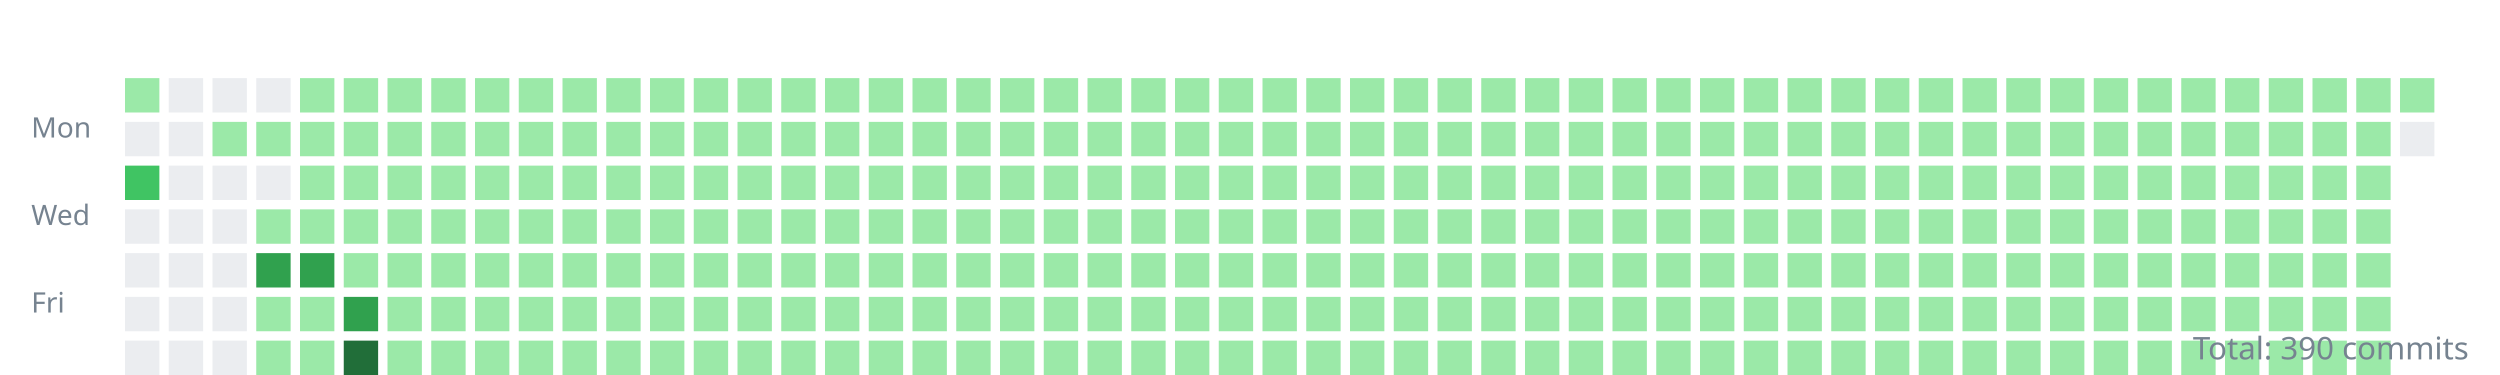
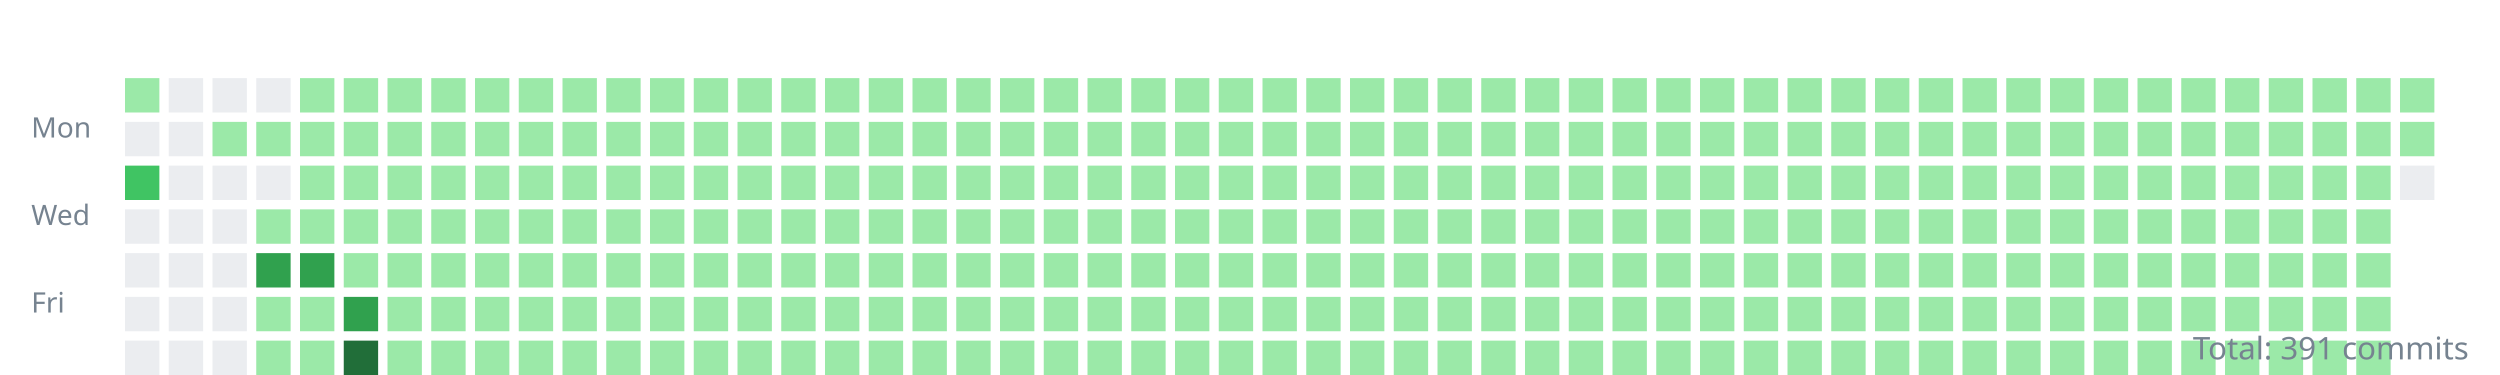
<svg xmlns="http://www.w3.org/2000/svg" width="800" height="120">
  <style>.day{outline:1px solid rgba(27,31,35,0.06);}text{font:9px sans-serif;fill:#768390;}</style>
  <g transform="translate(10,10)">
    <text y="34">Mon</text>
    <text y="62">Wed</text>
    <text y="90">Fri</text>
    <rect class="day" width="11" height="11" x="30" y="15" fill="#9be9a8" />
    <rect class="day" width="11" height="11" x="30" y="29" fill="#ebedf0" />
    <rect class="day" width="11" height="11" x="30" y="43" fill="#40c463" />
    <rect class="day" width="11" height="11" x="30" y="57" fill="#ebedf0" />
    <rect class="day" width="11" height="11" x="30" y="71" fill="#ebedf0" />
    <rect class="day" width="11" height="11" x="30" y="85" fill="#ebedf0" />
    <rect class="day" width="11" height="11" x="30" y="99" fill="#ebedf0" />
    <rect class="day" width="11" height="11" x="44" y="15" fill="#ebedf0" />
    <rect class="day" width="11" height="11" x="44" y="29" fill="#ebedf0" />
    <rect class="day" width="11" height="11" x="44" y="43" fill="#ebedf0" />
    <rect class="day" width="11" height="11" x="44" y="57" fill="#ebedf0" />
    <rect class="day" width="11" height="11" x="44" y="71" fill="#ebedf0" />
    <rect class="day" width="11" height="11" x="44" y="85" fill="#ebedf0" />
    <rect class="day" width="11" height="11" x="44" y="99" fill="#ebedf0" />
    <rect class="day" width="11" height="11" x="58" y="15" fill="#ebedf0" />
    <rect class="day" width="11" height="11" x="58" y="29" fill="#9be9a8" />
    <rect class="day" width="11" height="11" x="58" y="43" fill="#ebedf0" />
    <rect class="day" width="11" height="11" x="58" y="57" fill="#ebedf0" />
    <rect class="day" width="11" height="11" x="58" y="71" fill="#ebedf0" />
    <rect class="day" width="11" height="11" x="58" y="85" fill="#ebedf0" />
    <rect class="day" width="11" height="11" x="58" y="99" fill="#ebedf0" />
    <rect class="day" width="11" height="11" x="72" y="15" fill="#ebedf0" />
    <rect class="day" width="11" height="11" x="72" y="29" fill="#9be9a8" />
    <rect class="day" width="11" height="11" x="72" y="43" fill="#ebedf0" />
    <rect class="day" width="11" height="11" x="72" y="57" fill="#9be9a8" />
    <rect class="day" width="11" height="11" x="72" y="71" fill="#30a14e" />
    <rect class="day" width="11" height="11" x="72" y="85" fill="#9be9a8" />
    <rect class="day" width="11" height="11" x="72" y="99" fill="#9be9a8" />
    <rect class="day" width="11" height="11" x="86" y="15" fill="#9be9a8" />
    <rect class="day" width="11" height="11" x="86" y="29" fill="#9be9a8" />
    <rect class="day" width="11" height="11" x="86" y="43" fill="#9be9a8" />
    <rect class="day" width="11" height="11" x="86" y="57" fill="#9be9a8" />
    <rect class="day" width="11" height="11" x="86" y="71" fill="#30a14e" />
    <rect class="day" width="11" height="11" x="86" y="85" fill="#9be9a8" />
    <rect class="day" width="11" height="11" x="86" y="99" fill="#9be9a8" />
    <rect class="day" width="11" height="11" x="100" y="15" fill="#9be9a8" />
    <rect class="day" width="11" height="11" x="100" y="29" fill="#9be9a8" />
    <rect class="day" width="11" height="11" x="100" y="43" fill="#9be9a8" />
    <rect class="day" width="11" height="11" x="100" y="57" fill="#9be9a8" />
    <rect class="day" width="11" height="11" x="100" y="71" fill="#9be9a8" />
    <rect class="day" width="11" height="11" x="100" y="85" fill="#30a14e" />
    <rect class="day" width="11" height="11" x="100" y="99" fill="#216e39" />
    <rect class="day" width="11" height="11" x="114" y="15" fill="#9be9a8" />
    <rect class="day" width="11" height="11" x="114" y="29" fill="#9be9a8" />
    <rect class="day" width="11" height="11" x="114" y="43" fill="#9be9a8" />
    <rect class="day" width="11" height="11" x="114" y="57" fill="#9be9a8" />
    <rect class="day" width="11" height="11" x="114" y="71" fill="#9be9a8" />
    <rect class="day" width="11" height="11" x="114" y="85" fill="#9be9a8" />
    <rect class="day" width="11" height="11" x="114" y="99" fill="#9be9a8" />
    <rect class="day" width="11" height="11" x="128" y="15" fill="#9be9a8" />
    <rect class="day" width="11" height="11" x="128" y="29" fill="#9be9a8" />
    <rect class="day" width="11" height="11" x="128" y="43" fill="#9be9a8" />
    <rect class="day" width="11" height="11" x="128" y="57" fill="#9be9a8" />
    <rect class="day" width="11" height="11" x="128" y="71" fill="#9be9a8" />
    <rect class="day" width="11" height="11" x="128" y="85" fill="#9be9a8" />
    <rect class="day" width="11" height="11" x="128" y="99" fill="#9be9a8" />
    <rect class="day" width="11" height="11" x="142" y="15" fill="#9be9a8" />
    <rect class="day" width="11" height="11" x="142" y="29" fill="#9be9a8" />
    <rect class="day" width="11" height="11" x="142" y="43" fill="#9be9a8" />
    <rect class="day" width="11" height="11" x="142" y="57" fill="#9be9a8" />
    <rect class="day" width="11" height="11" x="142" y="71" fill="#9be9a8" />
    <rect class="day" width="11" height="11" x="142" y="85" fill="#9be9a8" />
    <rect class="day" width="11" height="11" x="142" y="99" fill="#9be9a8" />
    <rect class="day" width="11" height="11" x="156" y="15" fill="#9be9a8" />
    <rect class="day" width="11" height="11" x="156" y="29" fill="#9be9a8" />
    <rect class="day" width="11" height="11" x="156" y="43" fill="#9be9a8" />
    <rect class="day" width="11" height="11" x="156" y="57" fill="#9be9a8" />
    <rect class="day" width="11" height="11" x="156" y="71" fill="#9be9a8" />
    <rect class="day" width="11" height="11" x="156" y="85" fill="#9be9a8" />
    <rect class="day" width="11" height="11" x="156" y="99" fill="#9be9a8" />
    <rect class="day" width="11" height="11" x="170" y="15" fill="#9be9a8" />
    <rect class="day" width="11" height="11" x="170" y="29" fill="#9be9a8" />
    <rect class="day" width="11" height="11" x="170" y="43" fill="#9be9a8" />
    <rect class="day" width="11" height="11" x="170" y="57" fill="#9be9a8" />
    <rect class="day" width="11" height="11" x="170" y="71" fill="#9be9a8" />
    <rect class="day" width="11" height="11" x="170" y="85" fill="#9be9a8" />
    <rect class="day" width="11" height="11" x="170" y="99" fill="#9be9a8" />
    <rect class="day" width="11" height="11" x="184" y="15" fill="#9be9a8" />
    <rect class="day" width="11" height="11" x="184" y="29" fill="#9be9a8" />
    <rect class="day" width="11" height="11" x="184" y="43" fill="#9be9a8" />
    <rect class="day" width="11" height="11" x="184" y="57" fill="#9be9a8" />
    <rect class="day" width="11" height="11" x="184" y="71" fill="#9be9a8" />
    <rect class="day" width="11" height="11" x="184" y="85" fill="#9be9a8" />
    <rect class="day" width="11" height="11" x="184" y="99" fill="#9be9a8" />
    <rect class="day" width="11" height="11" x="198" y="15" fill="#9be9a8" />
    <rect class="day" width="11" height="11" x="198" y="29" fill="#9be9a8" />
    <rect class="day" width="11" height="11" x="198" y="43" fill="#9be9a8" />
    <rect class="day" width="11" height="11" x="198" y="57" fill="#9be9a8" />
    <rect class="day" width="11" height="11" x="198" y="71" fill="#9be9a8" />
    <rect class="day" width="11" height="11" x="198" y="85" fill="#9be9a8" />
    <rect class="day" width="11" height="11" x="198" y="99" fill="#9be9a8" />
    <rect class="day" width="11" height="11" x="212" y="15" fill="#9be9a8" />
    <rect class="day" width="11" height="11" x="212" y="29" fill="#9be9a8" />
    <rect class="day" width="11" height="11" x="212" y="43" fill="#9be9a8" />
    <rect class="day" width="11" height="11" x="212" y="57" fill="#9be9a8" />
    <rect class="day" width="11" height="11" x="212" y="71" fill="#9be9a8" />
    <rect class="day" width="11" height="11" x="212" y="85" fill="#9be9a8" />
    <rect class="day" width="11" height="11" x="212" y="99" fill="#9be9a8" />
    <rect class="day" width="11" height="11" x="226" y="15" fill="#9be9a8" />
    <rect class="day" width="11" height="11" x="226" y="29" fill="#9be9a8" />
    <rect class="day" width="11" height="11" x="226" y="43" fill="#9be9a8" />
    <rect class="day" width="11" height="11" x="226" y="57" fill="#9be9a8" />
    <rect class="day" width="11" height="11" x="226" y="71" fill="#9be9a8" />
    <rect class="day" width="11" height="11" x="226" y="85" fill="#9be9a8" />
    <rect class="day" width="11" height="11" x="226" y="99" fill="#9be9a8" />
    <rect class="day" width="11" height="11" x="240" y="15" fill="#9be9a8" />
    <rect class="day" width="11" height="11" x="240" y="29" fill="#9be9a8" />
    <rect class="day" width="11" height="11" x="240" y="43" fill="#9be9a8" />
    <rect class="day" width="11" height="11" x="240" y="57" fill="#9be9a8" />
    <rect class="day" width="11" height="11" x="240" y="71" fill="#9be9a8" />
    <rect class="day" width="11" height="11" x="240" y="85" fill="#9be9a8" />
    <rect class="day" width="11" height="11" x="240" y="99" fill="#9be9a8" />
    <rect class="day" width="11" height="11" x="254" y="15" fill="#9be9a8" />
    <rect class="day" width="11" height="11" x="254" y="29" fill="#9be9a8" />
    <rect class="day" width="11" height="11" x="254" y="43" fill="#9be9a8" />
    <rect class="day" width="11" height="11" x="254" y="57" fill="#9be9a8" />
    <rect class="day" width="11" height="11" x="254" y="71" fill="#9be9a8" />
    <rect class="day" width="11" height="11" x="254" y="85" fill="#9be9a8" />
    <rect class="day" width="11" height="11" x="254" y="99" fill="#9be9a8" />
    <rect class="day" width="11" height="11" x="268" y="15" fill="#9be9a8" />
    <rect class="day" width="11" height="11" x="268" y="29" fill="#9be9a8" />
    <rect class="day" width="11" height="11" x="268" y="43" fill="#9be9a8" />
    <rect class="day" width="11" height="11" x="268" y="57" fill="#9be9a8" />
    <rect class="day" width="11" height="11" x="268" y="71" fill="#9be9a8" />
    <rect class="day" width="11" height="11" x="268" y="85" fill="#9be9a8" />
    <rect class="day" width="11" height="11" x="268" y="99" fill="#9be9a8" />
    <rect class="day" width="11" height="11" x="282" y="15" fill="#9be9a8" />
    <rect class="day" width="11" height="11" x="282" y="29" fill="#9be9a8" />
    <rect class="day" width="11" height="11" x="282" y="43" fill="#9be9a8" />
    <rect class="day" width="11" height="11" x="282" y="57" fill="#9be9a8" />
    <rect class="day" width="11" height="11" x="282" y="71" fill="#9be9a8" />
    <rect class="day" width="11" height="11" x="282" y="85" fill="#9be9a8" />
    <rect class="day" width="11" height="11" x="282" y="99" fill="#9be9a8" />
    <rect class="day" width="11" height="11" x="296" y="15" fill="#9be9a8" />
    <rect class="day" width="11" height="11" x="296" y="29" fill="#9be9a8" />
    <rect class="day" width="11" height="11" x="296" y="43" fill="#9be9a8" />
    <rect class="day" width="11" height="11" x="296" y="57" fill="#9be9a8" />
    <rect class="day" width="11" height="11" x="296" y="71" fill="#9be9a8" />
    <rect class="day" width="11" height="11" x="296" y="85" fill="#9be9a8" />
    <rect class="day" width="11" height="11" x="296" y="99" fill="#9be9a8" />
    <rect class="day" width="11" height="11" x="310" y="15" fill="#9be9a8" />
    <rect class="day" width="11" height="11" x="310" y="29" fill="#9be9a8" />
    <rect class="day" width="11" height="11" x="310" y="43" fill="#9be9a8" />
    <rect class="day" width="11" height="11" x="310" y="57" fill="#9be9a8" />
    <rect class="day" width="11" height="11" x="310" y="71" fill="#9be9a8" />
    <rect class="day" width="11" height="11" x="310" y="85" fill="#9be9a8" />
    <rect class="day" width="11" height="11" x="310" y="99" fill="#9be9a8" />
    <rect class="day" width="11" height="11" x="324" y="15" fill="#9be9a8" />
    <rect class="day" width="11" height="11" x="324" y="29" fill="#9be9a8" />
    <rect class="day" width="11" height="11" x="324" y="43" fill="#9be9a8" />
    <rect class="day" width="11" height="11" x="324" y="57" fill="#9be9a8" />
    <rect class="day" width="11" height="11" x="324" y="71" fill="#9be9a8" />
    <rect class="day" width="11" height="11" x="324" y="85" fill="#9be9a8" />
    <rect class="day" width="11" height="11" x="324" y="99" fill="#9be9a8" />
    <rect class="day" width="11" height="11" x="338" y="15" fill="#9be9a8" />
    <rect class="day" width="11" height="11" x="338" y="29" fill="#9be9a8" />
    <rect class="day" width="11" height="11" x="338" y="43" fill="#9be9a8" />
    <rect class="day" width="11" height="11" x="338" y="57" fill="#9be9a8" />
    <rect class="day" width="11" height="11" x="338" y="71" fill="#9be9a8" />
    <rect class="day" width="11" height="11" x="338" y="85" fill="#9be9a8" />
    <rect class="day" width="11" height="11" x="338" y="99" fill="#9be9a8" />
    <rect class="day" width="11" height="11" x="352" y="15" fill="#9be9a8" />
    <rect class="day" width="11" height="11" x="352" y="29" fill="#9be9a8" />
    <rect class="day" width="11" height="11" x="352" y="43" fill="#9be9a8" />
    <rect class="day" width="11" height="11" x="352" y="57" fill="#9be9a8" />
    <rect class="day" width="11" height="11" x="352" y="71" fill="#9be9a8" />
    <rect class="day" width="11" height="11" x="352" y="85" fill="#9be9a8" />
    <rect class="day" width="11" height="11" x="352" y="99" fill="#9be9a8" />
    <rect class="day" width="11" height="11" x="366" y="15" fill="#9be9a8" />
    <rect class="day" width="11" height="11" x="366" y="29" fill="#9be9a8" />
    <rect class="day" width="11" height="11" x="366" y="43" fill="#9be9a8" />
    <rect class="day" width="11" height="11" x="366" y="57" fill="#9be9a8" />
    <rect class="day" width="11" height="11" x="366" y="71" fill="#9be9a8" />
    <rect class="day" width="11" height="11" x="366" y="85" fill="#9be9a8" />
    <rect class="day" width="11" height="11" x="366" y="99" fill="#9be9a8" />
    <rect class="day" width="11" height="11" x="380" y="15" fill="#9be9a8" />
    <rect class="day" width="11" height="11" x="380" y="29" fill="#9be9a8" />
    <rect class="day" width="11" height="11" x="380" y="43" fill="#9be9a8" />
    <rect class="day" width="11" height="11" x="380" y="57" fill="#9be9a8" />
    <rect class="day" width="11" height="11" x="380" y="71" fill="#9be9a8" />
    <rect class="day" width="11" height="11" x="380" y="85" fill="#9be9a8" />
    <rect class="day" width="11" height="11" x="380" y="99" fill="#9be9a8" />
    <rect class="day" width="11" height="11" x="394" y="15" fill="#9be9a8" />
    <rect class="day" width="11" height="11" x="394" y="29" fill="#9be9a8" />
    <rect class="day" width="11" height="11" x="394" y="43" fill="#9be9a8" />
    <rect class="day" width="11" height="11" x="394" y="57" fill="#9be9a8" />
    <rect class="day" width="11" height="11" x="394" y="71" fill="#9be9a8" />
    <rect class="day" width="11" height="11" x="394" y="85" fill="#9be9a8" />
    <rect class="day" width="11" height="11" x="394" y="99" fill="#9be9a8" />
    <rect class="day" width="11" height="11" x="408" y="15" fill="#9be9a8" />
    <rect class="day" width="11" height="11" x="408" y="29" fill="#9be9a8" />
    <rect class="day" width="11" height="11" x="408" y="43" fill="#9be9a8" />
    <rect class="day" width="11" height="11" x="408" y="57" fill="#9be9a8" />
    <rect class="day" width="11" height="11" x="408" y="71" fill="#9be9a8" />
    <rect class="day" width="11" height="11" x="408" y="85" fill="#9be9a8" />
    <rect class="day" width="11" height="11" x="408" y="99" fill="#9be9a8" />
    <rect class="day" width="11" height="11" x="422" y="15" fill="#9be9a8" />
    <rect class="day" width="11" height="11" x="422" y="29" fill="#9be9a8" />
    <rect class="day" width="11" height="11" x="422" y="43" fill="#9be9a8" />
    <rect class="day" width="11" height="11" x="422" y="57" fill="#9be9a8" />
    <rect class="day" width="11" height="11" x="422" y="71" fill="#9be9a8" />
    <rect class="day" width="11" height="11" x="422" y="85" fill="#9be9a8" />
    <rect class="day" width="11" height="11" x="422" y="99" fill="#9be9a8" />
    <rect class="day" width="11" height="11" x="436" y="15" fill="#9be9a8" />
    <rect class="day" width="11" height="11" x="436" y="29" fill="#9be9a8" />
    <rect class="day" width="11" height="11" x="436" y="43" fill="#9be9a8" />
    <rect class="day" width="11" height="11" x="436" y="57" fill="#9be9a8" />
    <rect class="day" width="11" height="11" x="436" y="71" fill="#9be9a8" />
    <rect class="day" width="11" height="11" x="436" y="85" fill="#9be9a8" />
    <rect class="day" width="11" height="11" x="436" y="99" fill="#9be9a8" />
    <rect class="day" width="11" height="11" x="450" y="15" fill="#9be9a8" />
    <rect class="day" width="11" height="11" x="450" y="29" fill="#9be9a8" />
    <rect class="day" width="11" height="11" x="450" y="43" fill="#9be9a8" />
    <rect class="day" width="11" height="11" x="450" y="57" fill="#9be9a8" />
    <rect class="day" width="11" height="11" x="450" y="71" fill="#9be9a8" />
    <rect class="day" width="11" height="11" x="450" y="85" fill="#9be9a8" />
    <rect class="day" width="11" height="11" x="450" y="99" fill="#9be9a8" />
    <rect class="day" width="11" height="11" x="464" y="15" fill="#9be9a8" />
    <rect class="day" width="11" height="11" x="464" y="29" fill="#9be9a8" />
    <rect class="day" width="11" height="11" x="464" y="43" fill="#9be9a8" />
    <rect class="day" width="11" height="11" x="464" y="57" fill="#9be9a8" />
    <rect class="day" width="11" height="11" x="464" y="71" fill="#9be9a8" />
    <rect class="day" width="11" height="11" x="464" y="85" fill="#9be9a8" />
    <rect class="day" width="11" height="11" x="464" y="99" fill="#9be9a8" />
    <rect class="day" width="11" height="11" x="478" y="15" fill="#9be9a8" />
    <rect class="day" width="11" height="11" x="478" y="29" fill="#9be9a8" />
    <rect class="day" width="11" height="11" x="478" y="43" fill="#9be9a8" />
    <rect class="day" width="11" height="11" x="478" y="57" fill="#9be9a8" />
    <rect class="day" width="11" height="11" x="478" y="71" fill="#9be9a8" />
    <rect class="day" width="11" height="11" x="478" y="85" fill="#9be9a8" />
    <rect class="day" width="11" height="11" x="478" y="99" fill="#9be9a8" />
    <rect class="day" width="11" height="11" x="492" y="15" fill="#9be9a8" />
    <rect class="day" width="11" height="11" x="492" y="29" fill="#9be9a8" />
    <rect class="day" width="11" height="11" x="492" y="43" fill="#9be9a8" />
    <rect class="day" width="11" height="11" x="492" y="57" fill="#9be9a8" />
    <rect class="day" width="11" height="11" x="492" y="71" fill="#9be9a8" />
    <rect class="day" width="11" height="11" x="492" y="85" fill="#9be9a8" />
    <rect class="day" width="11" height="11" x="492" y="99" fill="#9be9a8" />
    <rect class="day" width="11" height="11" x="506" y="15" fill="#9be9a8" />
    <rect class="day" width="11" height="11" x="506" y="29" fill="#9be9a8" />
    <rect class="day" width="11" height="11" x="506" y="43" fill="#9be9a8" />
    <rect class="day" width="11" height="11" x="506" y="57" fill="#9be9a8" />
    <rect class="day" width="11" height="11" x="506" y="71" fill="#9be9a8" />
    <rect class="day" width="11" height="11" x="506" y="85" fill="#9be9a8" />
    <rect class="day" width="11" height="11" x="506" y="99" fill="#9be9a8" />
    <rect class="day" width="11" height="11" x="520" y="15" fill="#9be9a8" />
    <rect class="day" width="11" height="11" x="520" y="29" fill="#9be9a8" />
    <rect class="day" width="11" height="11" x="520" y="43" fill="#9be9a8" />
    <rect class="day" width="11" height="11" x="520" y="57" fill="#9be9a8" />
    <rect class="day" width="11" height="11" x="520" y="71" fill="#9be9a8" />
    <rect class="day" width="11" height="11" x="520" y="85" fill="#9be9a8" />
    <rect class="day" width="11" height="11" x="520" y="99" fill="#9be9a8" />
    <rect class="day" width="11" height="11" x="534" y="15" fill="#9be9a8" />
    <rect class="day" width="11" height="11" x="534" y="29" fill="#9be9a8" />
    <rect class="day" width="11" height="11" x="534" y="43" fill="#9be9a8" />
    <rect class="day" width="11" height="11" x="534" y="57" fill="#9be9a8" />
    <rect class="day" width="11" height="11" x="534" y="71" fill="#9be9a8" />
    <rect class="day" width="11" height="11" x="534" y="85" fill="#9be9a8" />
    <rect class="day" width="11" height="11" x="534" y="99" fill="#9be9a8" />
    <rect class="day" width="11" height="11" x="548" y="15" fill="#9be9a8" />
    <rect class="day" width="11" height="11" x="548" y="29" fill="#9be9a8" />
    <rect class="day" width="11" height="11" x="548" y="43" fill="#9be9a8" />
    <rect class="day" width="11" height="11" x="548" y="57" fill="#9be9a8" />
    <rect class="day" width="11" height="11" x="548" y="71" fill="#9be9a8" />
    <rect class="day" width="11" height="11" x="548" y="85" fill="#9be9a8" />
    <rect class="day" width="11" height="11" x="548" y="99" fill="#9be9a8" />
    <rect class="day" width="11" height="11" x="562" y="15" fill="#9be9a8" />
    <rect class="day" width="11" height="11" x="562" y="29" fill="#9be9a8" />
    <rect class="day" width="11" height="11" x="562" y="43" fill="#9be9a8" />
    <rect class="day" width="11" height="11" x="562" y="57" fill="#9be9a8" />
    <rect class="day" width="11" height="11" x="562" y="71" fill="#9be9a8" />
    <rect class="day" width="11" height="11" x="562" y="85" fill="#9be9a8" />
    <rect class="day" width="11" height="11" x="562" y="99" fill="#9be9a8" />
    <rect class="day" width="11" height="11" x="576" y="15" fill="#9be9a8" />
    <rect class="day" width="11" height="11" x="576" y="29" fill="#9be9a8" />
    <rect class="day" width="11" height="11" x="576" y="43" fill="#9be9a8" />
    <rect class="day" width="11" height="11" x="576" y="57" fill="#9be9a8" />
    <rect class="day" width="11" height="11" x="576" y="71" fill="#9be9a8" />
    <rect class="day" width="11" height="11" x="576" y="85" fill="#9be9a8" />
    <rect class="day" width="11" height="11" x="576" y="99" fill="#9be9a8" />
    <rect class="day" width="11" height="11" x="590" y="15" fill="#9be9a8" />
    <rect class="day" width="11" height="11" x="590" y="29" fill="#9be9a8" />
    <rect class="day" width="11" height="11" x="590" y="43" fill="#9be9a8" />
    <rect class="day" width="11" height="11" x="590" y="57" fill="#9be9a8" />
    <rect class="day" width="11" height="11" x="590" y="71" fill="#9be9a8" />
    <rect class="day" width="11" height="11" x="590" y="85" fill="#9be9a8" />
    <rect class="day" width="11" height="11" x="590" y="99" fill="#9be9a8" />
    <rect class="day" width="11" height="11" x="604" y="15" fill="#9be9a8" />
    <rect class="day" width="11" height="11" x="604" y="29" fill="#9be9a8" />
    <rect class="day" width="11" height="11" x="604" y="43" fill="#9be9a8" />
    <rect class="day" width="11" height="11" x="604" y="57" fill="#9be9a8" />
    <rect class="day" width="11" height="11" x="604" y="71" fill="#9be9a8" />
    <rect class="day" width="11" height="11" x="604" y="85" fill="#9be9a8" />
    <rect class="day" width="11" height="11" x="604" y="99" fill="#9be9a8" />
    <rect class="day" width="11" height="11" x="618" y="15" fill="#9be9a8" />
    <rect class="day" width="11" height="11" x="618" y="29" fill="#9be9a8" />
    <rect class="day" width="11" height="11" x="618" y="43" fill="#9be9a8" />
    <rect class="day" width="11" height="11" x="618" y="57" fill="#9be9a8" />
    <rect class="day" width="11" height="11" x="618" y="71" fill="#9be9a8" />
    <rect class="day" width="11" height="11" x="618" y="85" fill="#9be9a8" />
    <rect class="day" width="11" height="11" x="618" y="99" fill="#9be9a8" />
    <rect class="day" width="11" height="11" x="632" y="15" fill="#9be9a8" />
    <rect class="day" width="11" height="11" x="632" y="29" fill="#9be9a8" />
    <rect class="day" width="11" height="11" x="632" y="43" fill="#9be9a8" />
    <rect class="day" width="11" height="11" x="632" y="57" fill="#9be9a8" />
    <rect class="day" width="11" height="11" x="632" y="71" fill="#9be9a8" />
    <rect class="day" width="11" height="11" x="632" y="85" fill="#9be9a8" />
    <rect class="day" width="11" height="11" x="632" y="99" fill="#9be9a8" />
    <rect class="day" width="11" height="11" x="646" y="15" fill="#9be9a8" />
    <rect class="day" width="11" height="11" x="646" y="29" fill="#9be9a8" />
    <rect class="day" width="11" height="11" x="646" y="43" fill="#9be9a8" />
    <rect class="day" width="11" height="11" x="646" y="57" fill="#9be9a8" />
    <rect class="day" width="11" height="11" x="646" y="71" fill="#9be9a8" />
    <rect class="day" width="11" height="11" x="646" y="85" fill="#9be9a8" />
    <rect class="day" width="11" height="11" x="646" y="99" fill="#9be9a8" />
    <rect class="day" width="11" height="11" x="660" y="15" fill="#9be9a8" />
    <rect class="day" width="11" height="11" x="660" y="29" fill="#9be9a8" />
    <rect class="day" width="11" height="11" x="660" y="43" fill="#9be9a8" />
    <rect class="day" width="11" height="11" x="660" y="57" fill="#9be9a8" />
    <rect class="day" width="11" height="11" x="660" y="71" fill="#9be9a8" />
    <rect class="day" width="11" height="11" x="660" y="85" fill="#9be9a8" />
    <rect class="day" width="11" height="11" x="660" y="99" fill="#9be9a8" />
    <rect class="day" width="11" height="11" x="674" y="15" fill="#9be9a8" />
    <rect class="day" width="11" height="11" x="674" y="29" fill="#9be9a8" />
    <rect class="day" width="11" height="11" x="674" y="43" fill="#9be9a8" />
    <rect class="day" width="11" height="11" x="674" y="57" fill="#9be9a8" />
    <rect class="day" width="11" height="11" x="674" y="71" fill="#9be9a8" />
    <rect class="day" width="11" height="11" x="674" y="85" fill="#9be9a8" />
    <rect class="day" width="11" height="11" x="674" y="99" fill="#9be9a8" />
    <rect class="day" width="11" height="11" x="688" y="15" fill="#9be9a8" />
    <rect class="day" width="11" height="11" x="688" y="29" fill="#9be9a8" />
    <rect class="day" width="11" height="11" x="688" y="43" fill="#9be9a8" />
    <rect class="day" width="11" height="11" x="688" y="57" fill="#9be9a8" />
    <rect class="day" width="11" height="11" x="688" y="71" fill="#9be9a8" />
    <rect class="day" width="11" height="11" x="688" y="85" fill="#9be9a8" />
    <rect class="day" width="11" height="11" x="688" y="99" fill="#9be9a8" />
    <rect class="day" width="11" height="11" x="702" y="15" fill="#9be9a8" />
    <rect class="day" width="11" height="11" x="702" y="29" fill="#9be9a8" />
    <rect class="day" width="11" height="11" x="702" y="43" fill="#9be9a8" />
    <rect class="day" width="11" height="11" x="702" y="57" fill="#9be9a8" />
    <rect class="day" width="11" height="11" x="702" y="71" fill="#9be9a8" />
    <rect class="day" width="11" height="11" x="702" y="85" fill="#9be9a8" />
    <rect class="day" width="11" height="11" x="702" y="99" fill="#9be9a8" />
    <rect class="day" width="11" height="11" x="716" y="15" fill="#9be9a8" />
    <rect class="day" width="11" height="11" x="716" y="29" fill="#9be9a8" />
    <rect class="day" width="11" height="11" x="716" y="43" fill="#9be9a8" />
    <rect class="day" width="11" height="11" x="716" y="57" fill="#9be9a8" />
    <rect class="day" width="11" height="11" x="716" y="71" fill="#9be9a8" />
    <rect class="day" width="11" height="11" x="716" y="85" fill="#9be9a8" />
    <rect class="day" width="11" height="11" x="716" y="99" fill="#9be9a8" />
    <rect class="day" width="11" height="11" x="730" y="15" fill="#9be9a8" />
    <rect class="day" width="11" height="11" x="730" y="29" fill="#9be9a8" />
    <rect class="day" width="11" height="11" x="730" y="43" fill="#9be9a8" />
    <rect class="day" width="11" height="11" x="730" y="57" fill="#9be9a8" />
    <rect class="day" width="11" height="11" x="730" y="71" fill="#9be9a8" />
    <rect class="day" width="11" height="11" x="730" y="85" fill="#9be9a8" />
    <rect class="day" width="11" height="11" x="730" y="99" fill="#9be9a8" />
    <rect class="day" width="11" height="11" x="744" y="15" fill="#9be9a8" />
    <rect class="day" width="11" height="11" x="744" y="29" fill="#9be9a8" />
    <rect class="day" width="11" height="11" x="744" y="43" fill="#9be9a8" />
    <rect class="day" width="11" height="11" x="744" y="57" fill="#9be9a8" />
    <rect class="day" width="11" height="11" x="744" y="71" fill="#9be9a8" />
    <rect class="day" width="11" height="11" x="744" y="85" fill="#9be9a8" />
    <rect class="day" width="11" height="11" x="744" y="99" fill="#9be9a8" />
    <rect class="day" width="11" height="11" x="758" y="15" fill="#9be9a8" />
-     <rect class="day" width="11" height="11" x="758" y="29" fill="#ebedf0" />
+     <rect class="day" width="11" height="11" x="758" y="29" fill="#9be9a8" />
+     <rect class="day" width="11" height="11" x="758" y="43" fill="#ebedf0" />
  </g>
-   <text x="790" y="115" text-anchor="end" style="font-size:10px">Total: 390 commits</text>
+   <text x="790" y="115" text-anchor="end" style="font-size:10px">Total: 391 commits</text>
</svg>
